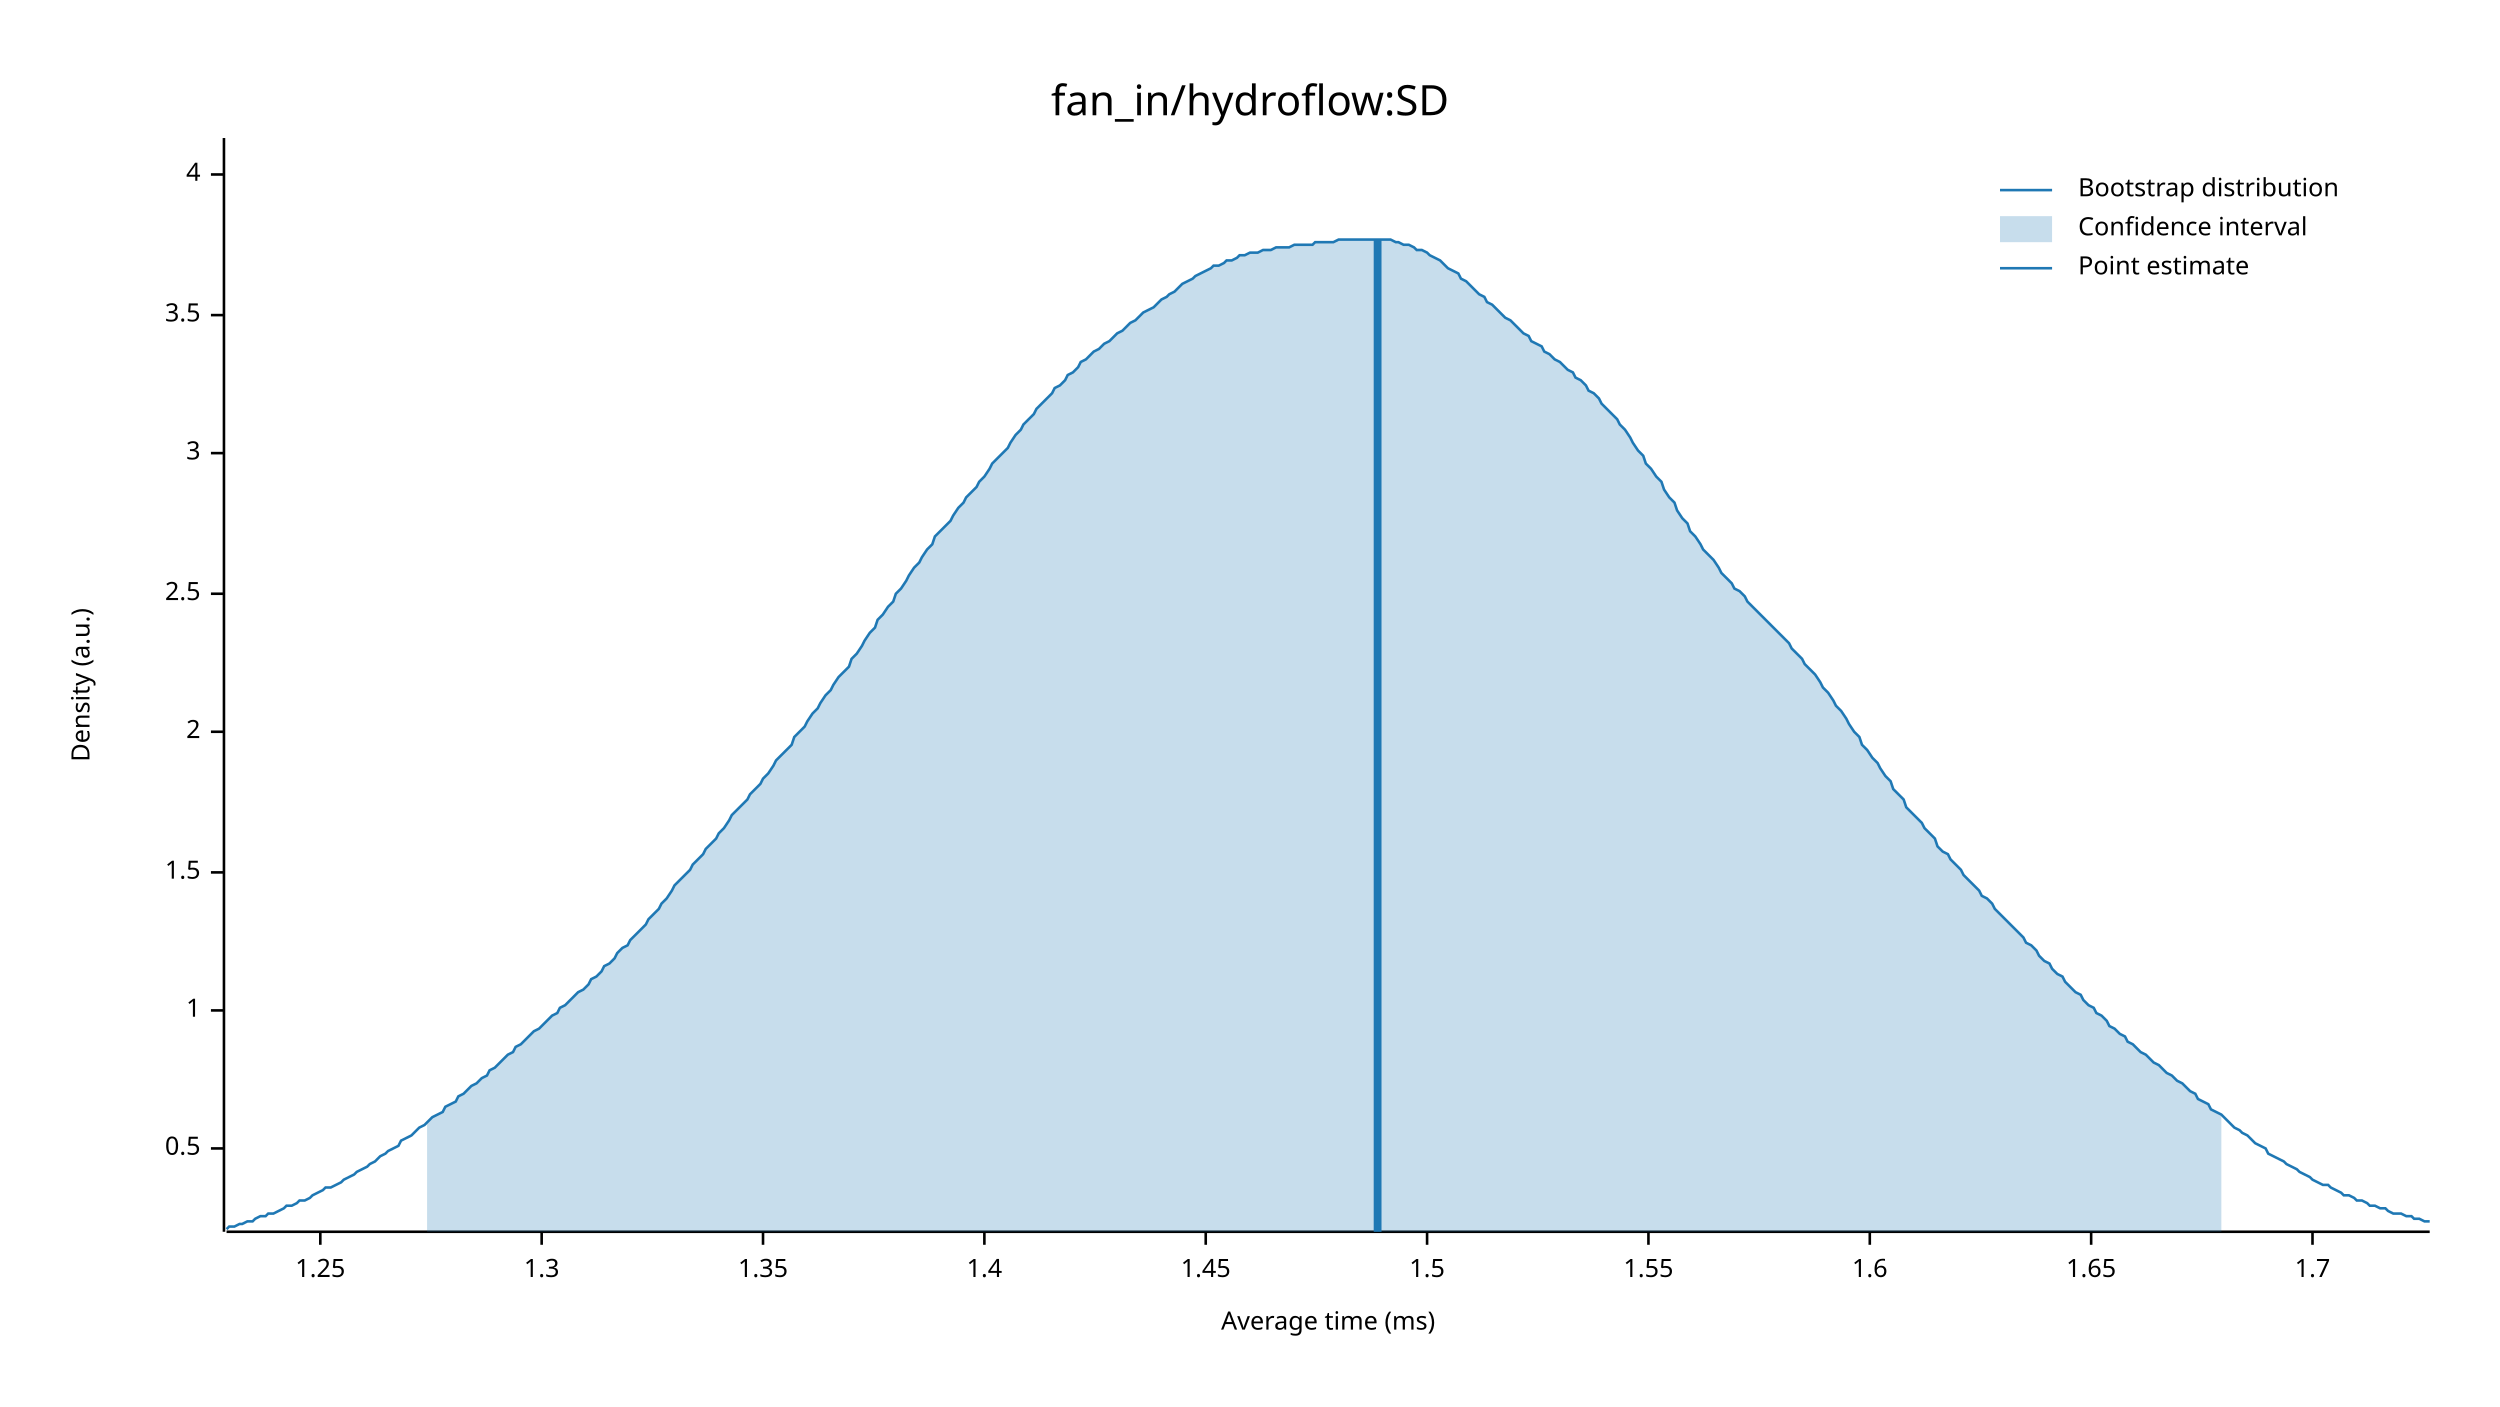
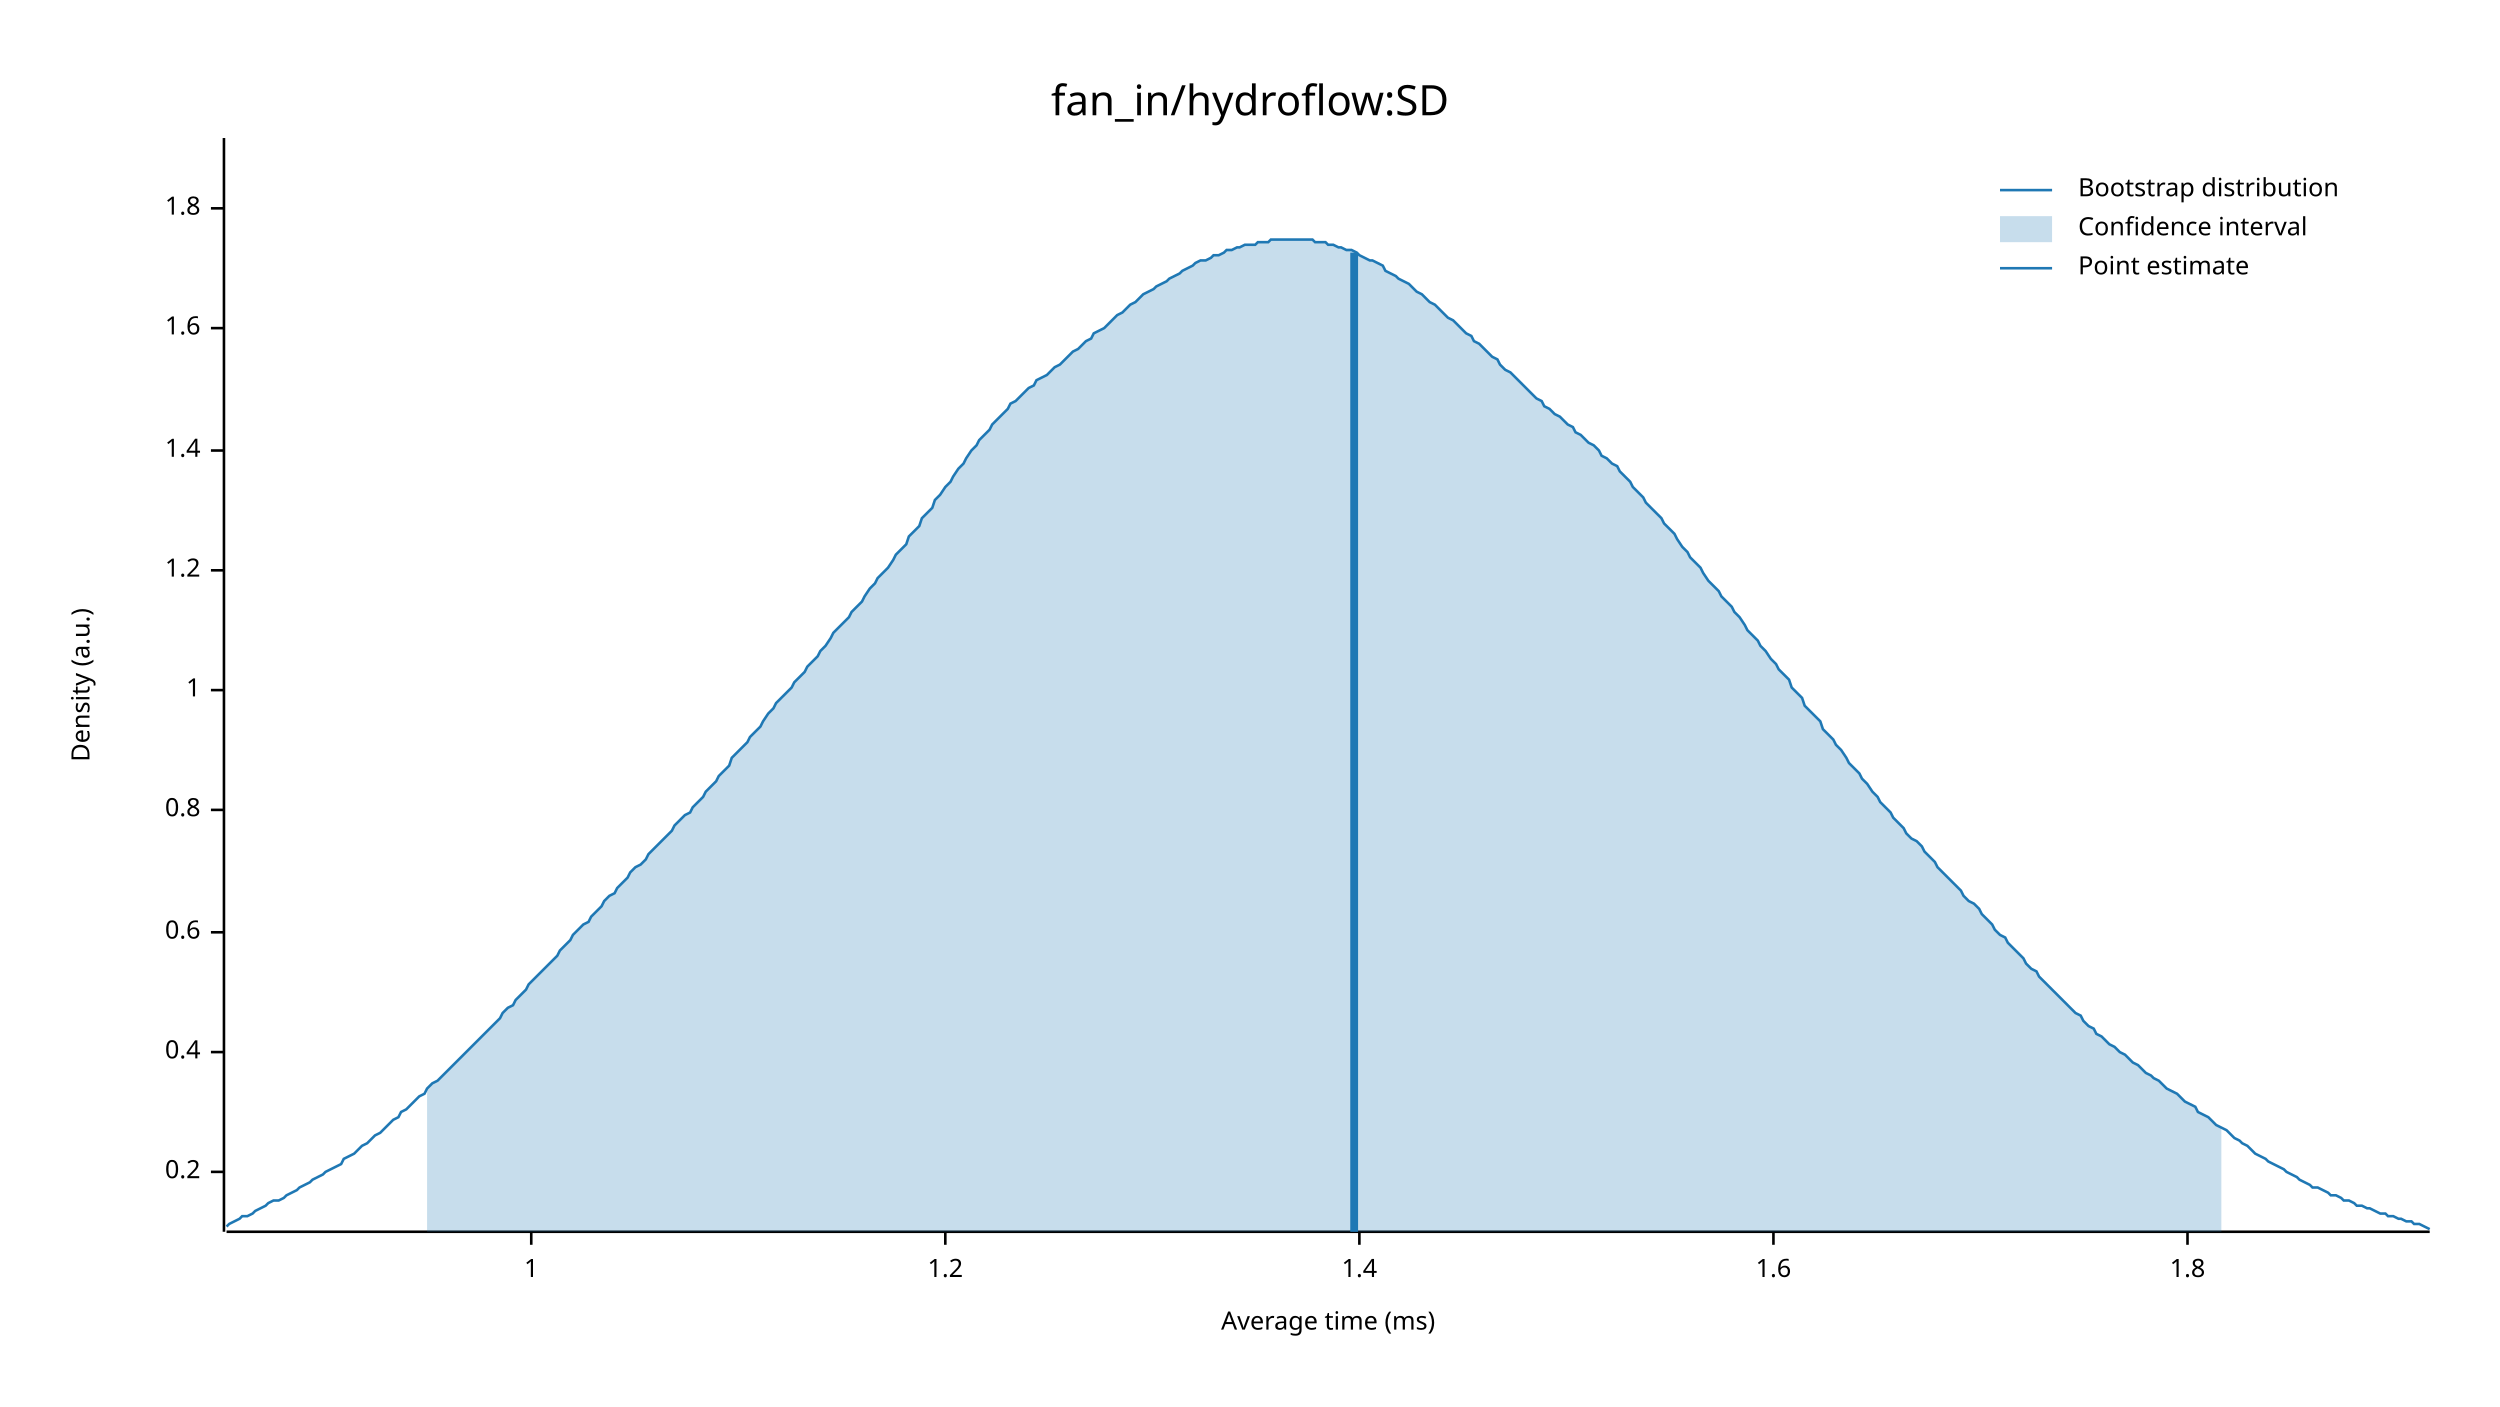
<svg xmlns="http://www.w3.org/2000/svg" width="960" height="540" viewBox="0 0 960 540">
  <text x="480" y="32" dy="0.76em" text-anchor="middle" font-family="sans-serif" font-size="16.129" opacity="1" fill="#000000">
fan_in/hydroflow:SD
</text>
  <text x="27" y="263" dy="0.76em" text-anchor="middle" font-family="sans-serif" font-size="9.677" opacity="1" fill="#000000" transform="rotate(270, 27, 263)">
Density (a.u.)
</text>
  <text x="510" y="513" dy="-0.5ex" text-anchor="middle" font-family="sans-serif" font-size="9.677" opacity="1" fill="#000000">
Average time (ms)
</text>
  <polyline fill="none" opacity="1" stroke="#000000" stroke-width="1" points="86,53 86,473 " />
-   <text x="77" y="441" dy="0.5ex" text-anchor="end" font-family="sans-serif" font-size="9.677" opacity="1" fill="#000000">
- 0.5
+   <text x="77" y="450" dy="0.5ex" text-anchor="end" font-family="sans-serif" font-size="9.677" opacity="1" fill="#000000">
+ 0.2
</text>
-   <polyline fill="none" opacity="1" stroke="#000000" stroke-width="1" points="81,441 86,441 " />
-   <text x="77" y="388" dy="0.5ex" text-anchor="end" font-family="sans-serif" font-size="9.677" opacity="1" fill="#000000">
+   <polyline fill="none" opacity="1" stroke="#000000" stroke-width="1" points="81,450 86,450 " />
+   <text x="77" y="404" dy="0.5ex" text-anchor="end" font-family="sans-serif" font-size="9.677" opacity="1" fill="#000000">
+ 0.4
+ </text>
+   <polyline fill="none" opacity="1" stroke="#000000" stroke-width="1" points="81,404 86,404 " />
+   <text x="77" y="358" dy="0.5ex" text-anchor="end" font-family="sans-serif" font-size="9.677" opacity="1" fill="#000000">
+ 0.6
+ </text>
+   <polyline fill="none" opacity="1" stroke="#000000" stroke-width="1" points="81,358 86,358 " />
+   <text x="77" y="311" dy="0.5ex" text-anchor="end" font-family="sans-serif" font-size="9.677" opacity="1" fill="#000000">
+ 0.8
+ </text>
+   <polyline fill="none" opacity="1" stroke="#000000" stroke-width="1" points="81,311 86,311 " />
+   <text x="77" y="265" dy="0.5ex" text-anchor="end" font-family="sans-serif" font-size="9.677" opacity="1" fill="#000000">
1
</text>
-   <polyline fill="none" opacity="1" stroke="#000000" stroke-width="1" points="81,388 86,388 " />
-   <text x="77" y="335" dy="0.5ex" text-anchor="end" font-family="sans-serif" font-size="9.677" opacity="1" fill="#000000">
- 1.5
+   <polyline fill="none" opacity="1" stroke="#000000" stroke-width="1" points="81,265 86,265 " />
+   <text x="77" y="219" dy="0.5ex" text-anchor="end" font-family="sans-serif" font-size="9.677" opacity="1" fill="#000000">
+ 1.2
</text>
-   <polyline fill="none" opacity="1" stroke="#000000" stroke-width="1" points="81,335 86,335 " />
-   <text x="77" y="281" dy="0.5ex" text-anchor="end" font-family="sans-serif" font-size="9.677" opacity="1" fill="#000000">
- 2
- </text>
-   <polyline fill="none" opacity="1" stroke="#000000" stroke-width="1" points="81,281 86,281 " />
-   <text x="77" y="228" dy="0.5ex" text-anchor="end" font-family="sans-serif" font-size="9.677" opacity="1" fill="#000000">
- 2.5
- </text>
-   <polyline fill="none" opacity="1" stroke="#000000" stroke-width="1" points="81,228 86,228 " />
-   <text x="77" y="174" dy="0.5ex" text-anchor="end" font-family="sans-serif" font-size="9.677" opacity="1" fill="#000000">
- 3
- </text>
-   <polyline fill="none" opacity="1" stroke="#000000" stroke-width="1" points="81,174 86,174 " />
-   <text x="77" y="121" dy="0.5ex" text-anchor="end" font-family="sans-serif" font-size="9.677" opacity="1" fill="#000000">
- 3.5
- </text>
-   <polyline fill="none" opacity="1" stroke="#000000" stroke-width="1" points="81,121 86,121 " />
-   <text x="77" y="67" dy="0.5ex" text-anchor="end" font-family="sans-serif" font-size="9.677" opacity="1" fill="#000000">
- 4
- </text>
-   <polyline fill="none" opacity="1" stroke="#000000" stroke-width="1" points="81,67 86,67 " />
-   <polyline fill="none" opacity="1" stroke="#000000" stroke-width="1" points="87,473 933,473 " />
-   <text x="123" y="483" dy="0.76em" text-anchor="middle" font-family="sans-serif" font-size="9.677" opacity="1" fill="#000000">
- 1.25
- </text>
-   <polyline fill="none" opacity="1" stroke="#000000" stroke-width="1" points="123,473 123,478 " />
-   <text x="208" y="483" dy="0.76em" text-anchor="middle" font-family="sans-serif" font-size="9.677" opacity="1" fill="#000000">
- 1.3
- </text>
-   <polyline fill="none" opacity="1" stroke="#000000" stroke-width="1" points="208,473 208,478 " />
-   <text x="293" y="483" dy="0.76em" text-anchor="middle" font-family="sans-serif" font-size="9.677" opacity="1" fill="#000000">
- 1.35
- </text>
-   <polyline fill="none" opacity="1" stroke="#000000" stroke-width="1" points="293,473 293,478 " />
-   <text x="378" y="483" dy="0.76em" text-anchor="middle" font-family="sans-serif" font-size="9.677" opacity="1" fill="#000000">
+   <polyline fill="none" opacity="1" stroke="#000000" stroke-width="1" points="81,219 86,219 " />
+   <text x="77" y="173" dy="0.5ex" text-anchor="end" font-family="sans-serif" font-size="9.677" opacity="1" fill="#000000">
1.4
</text>
-   <polyline fill="none" opacity="1" stroke="#000000" stroke-width="1" points="378,473 378,478 " />
-   <text x="463" y="483" dy="0.76em" text-anchor="middle" font-family="sans-serif" font-size="9.677" opacity="1" fill="#000000">
- 1.45
- </text>
-   <polyline fill="none" opacity="1" stroke="#000000" stroke-width="1" points="463,473 463,478 " />
-   <text x="548" y="483" dy="0.76em" text-anchor="middle" font-family="sans-serif" font-size="9.677" opacity="1" fill="#000000">
- 1.5
- </text>
-   <polyline fill="none" opacity="1" stroke="#000000" stroke-width="1" points="548,473 548,478 " />
-   <text x="633" y="483" dy="0.76em" text-anchor="middle" font-family="sans-serif" font-size="9.677" opacity="1" fill="#000000">
- 1.55
- </text>
-   <polyline fill="none" opacity="1" stroke="#000000" stroke-width="1" points="633,473 633,478 " />
-   <text x="718" y="483" dy="0.76em" text-anchor="middle" font-family="sans-serif" font-size="9.677" opacity="1" fill="#000000">
+   <polyline fill="none" opacity="1" stroke="#000000" stroke-width="1" points="81,173 86,173 " />
+   <text x="77" y="126" dy="0.5ex" text-anchor="end" font-family="sans-serif" font-size="9.677" opacity="1" fill="#000000">
1.6
</text>
-   <polyline fill="none" opacity="1" stroke="#000000" stroke-width="1" points="718,473 718,478 " />
-   <text x="803" y="483" dy="0.76em" text-anchor="middle" font-family="sans-serif" font-size="9.677" opacity="1" fill="#000000">
- 1.65
+   <polyline fill="none" opacity="1" stroke="#000000" stroke-width="1" points="81,126 86,126 " />
+   <text x="77" y="80" dy="0.5ex" text-anchor="end" font-family="sans-serif" font-size="9.677" opacity="1" fill="#000000">
+ 1.8
</text>
-   <polyline fill="none" opacity="1" stroke="#000000" stroke-width="1" points="803,473 803,478 " />
-   <text x="888" y="483" dy="0.76em" text-anchor="middle" font-family="sans-serif" font-size="9.677" opacity="1" fill="#000000">
- 1.7
+   <polyline fill="none" opacity="1" stroke="#000000" stroke-width="1" points="81,80 86,80 " />
+   <polyline fill="none" opacity="1" stroke="#000000" stroke-width="1" points="87,473 933,473 " />
+   <text x="204" y="483" dy="0.76em" text-anchor="middle" font-family="sans-serif" font-size="9.677" opacity="1" fill="#000000">
+ 1
</text>
-   <polyline fill="none" opacity="1" stroke="#000000" stroke-width="1" points="888,473 888,478 " />
-   <polyline fill="none" opacity="1" stroke="#1F78B4" stroke-width="1" points="87,472 88,471 90,471 92,470 93,470 95,469 97,469 98,468 100,467 102,467 103,466 105,466 107,465 109,464 110,463 112,463 114,462 115,461 117,461 119,460 120,459 122,458 124,457 125,456 127,456 129,455 131,454 132,453 134,452 136,451 137,450 139,449 141,448 142,447 144,446 146,444 148,443 149,442 151,441 153,440 154,438 156,437 158,436 159,435 161,433 163,432 164,431 166,429 168,428 170,427 171,425 173,424 175,423 176,421 178,420 180,418 181,417 183,416 185,414 187,413 188,411 190,410 192,408 193,407 195,405 197,404 198,402 200,401 202,399 203,398 205,396 207,395 209,393 210,392 212,390 214,389 215,387 217,386 219,384 220,383 222,381 224,380 226,378 227,376 229,375 231,373 232,371 234,370 236,368 237,366 239,364 241,363 242,361 244,359 246,357 248,355 249,353 251,351 253,349 254,347 256,345 258,342 259,340 261,338 263,336 265,334 266,332 268,330 270,328 271,326 273,324 275,322 276,320 278,318 280,315 281,313 283,311 285,309 287,307 288,305 290,303 292,301 293,299 295,297 297,294 298,292 300,290 302,288 304,286 305,283 307,281 309,279 310,277 312,274 314,272 315,270 317,267 319,265 320,263 322,260 324,258 326,256 327,253 329,251 331,248 332,246 334,243 336,241 337,238 339,236 341,233 343,231 344,228 346,226 348,223 349,221 351,218 353,216 354,214 356,211 358,209 359,206 361,204 363,202 365,200 366,198 368,195 370,193 371,191 373,189 375,187 376,185 378,183 380,180 381,178 383,176 385,174 387,172 388,170 390,167 392,165 393,163 395,161 397,159 398,157 400,155 402,153 404,151 405,149 407,148 409,146 410,144 412,143 414,141 415,139 417,138 419,136 420,135 422,134 424,132 426,131 427,130 429,128 431,127 432,126 434,124 436,123 437,122 439,120 441,119 443,118 444,117 446,115 448,114 449,113 451,112 453,110 454,109 456,108 458,107 459,106 461,105 463,104 465,103 466,102 468,102 470,101 471,100 473,100 475,99 476,98 478,98 480,97 482,97 483,97 485,96 487,96 488,96 490,95 492,95 493,95 495,95 497,94 498,94 500,94 502,94 504,94 505,93 507,93 509,93 510,93 512,93 514,92 515,92 517,92 519,92 521,92 522,92 524,92 526,92 527,92 529,92 531,92 532,92 534,92 536,93 537,93 539,94 541,94 543,95 544,96 546,96 548,97 549,98 551,99 553,100 554,101 556,103 558,104 560,105 561,107 563,108 565,110 566,111 568,113 570,114 571,116 573,117 575,119 576,120 578,122 580,123 582,125 583,126 585,128 587,129 588,131 590,132 592,133 593,135 595,136 597,138 599,139 600,140 602,142 604,143 605,145 607,146 609,148 610,150 612,151 614,153 615,155 617,157 619,159 621,161 622,163 624,165 626,168 627,170 629,173 631,175 632,178 634,180 636,183 638,185 639,188 641,191 643,193 644,196 646,199 648,201 649,204 651,206 653,209 654,211 656,213 658,215 660,218 661,220 663,222 665,224 666,226 668,227 670,229 671,231 673,233 675,235 676,236 678,238 680,240 682,242 683,243 685,245 687,247 688,249 690,251 692,253 693,255 695,257 697,259 699,262 700,264 702,266 704,269 705,271 707,273 709,276 710,278 712,281 714,283 715,286 717,288 719,291 721,293 722,295 724,298 726,300 727,303 729,305 731,307 732,310 734,312 736,314 738,316 739,318 741,320 743,322 744,325 746,327 748,328 749,330 751,332 753,334 754,336 756,338 758,340 760,342 761,344 763,345 765,347 766,349 768,351 770,353 771,354 773,356 775,358 777,360 778,362 780,363 782,365 783,367 785,369 787,370 788,372 790,374 792,375 793,377 795,379 797,381 799,382 800,384 802,386 804,387 805,389 807,390 809,392 810,394 812,395 814,397 816,398 817,400 819,401 821,403 822,404 824,405 826,407 827,408 829,409 831,411 832,412 834,413 836,415 838,416 839,417 841,419 843,420 844,422 846,423 848,424 849,426 851,427 853,428 855,430 856,431 858,433 860,434 861,435 863,436 865,438 866,439 868,440 870,441 871,443 873,444 875,445 877,446 878,447 880,448 882,449 883,450 885,451 887,452 888,453 890,454 892,455 894,455 895,456 897,457 899,458 900,459 902,459 904,460 905,461 907,461 909,462 910,463 912,463 914,464 916,464 917,465 919,466 921,466 922,466 924,467 926,467 927,468 929,468 931,469 933,469 " />
-   <polygon opacity="0.25" fill="#1F78B4" points="164,431 166,429 168,428 170,427 171,425 173,424 175,423 176,421 178,420 180,418 181,417 183,416 185,414 187,413 188,411 190,410 192,408 193,407 195,405 197,404 198,402 200,401 202,399 203,398 205,396 207,395 209,393 210,392 212,390 214,389 215,387 217,386 219,384 220,383 222,381 224,380 226,378 227,376 229,375 231,373 232,371 234,370 236,368 237,366 239,364 241,363 242,361 244,359 246,357 248,355 249,353 251,351 253,349 254,347 256,345 258,342 259,340 261,338 263,336 265,334 266,332 268,330 270,328 271,326 273,324 275,322 276,320 278,318 280,315 281,313 283,311 285,309 287,307 288,305 290,303 292,301 293,299 295,297 297,294 298,292 300,290 302,288 304,286 305,283 307,281 309,279 310,277 312,274 314,272 315,270 317,267 319,265 320,263 322,260 324,258 326,256 327,253 329,251 331,248 332,246 334,243 336,241 337,238 339,236 341,233 343,231 344,228 346,226 348,223 349,221 351,218 353,216 354,214 356,211 358,209 359,206 361,204 363,202 365,200 366,198 368,195 370,193 371,191 373,189 375,187 376,185 378,183 380,180 381,178 383,176 385,174 387,172 388,170 390,167 392,165 393,163 395,161 397,159 398,157 400,155 402,153 404,151 405,149 407,148 409,146 410,144 412,143 414,141 415,139 417,138 419,136 420,135 422,134 424,132 426,131 427,130 429,128 431,127 432,126 434,124 436,123 437,122 439,120 441,119 443,118 444,117 446,115 448,114 449,113 451,112 453,110 454,109 456,108 458,107 459,106 461,105 463,104 465,103 466,102 468,102 470,101 471,100 473,100 475,99 476,98 478,98 480,97 482,97 483,97 485,96 487,96 488,96 490,95 492,95 493,95 495,95 497,94 498,94 500,94 502,94 504,94 505,93 507,93 509,93 510,93 512,93 514,92 515,92 517,92 519,92 521,92 522,92 524,92 526,92 527,92 529,92 531,92 532,92 534,92 536,93 537,93 539,94 541,94 543,95 544,96 546,96 548,97 549,98 551,99 553,100 554,101 556,103 558,104 560,105 561,107 563,108 565,110 566,111 568,113 570,114 571,116 573,117 575,119 576,120 578,122 580,123 582,125 583,126 585,128 587,129 588,131 590,132 592,133 593,135 595,136 597,138 599,139 600,140 602,142 604,143 605,145 607,146 609,148 610,150 612,151 614,153 615,155 617,157 619,159 621,161 622,163 624,165 626,168 627,170 629,173 631,175 632,178 634,180 636,183 638,185 639,188 641,191 643,193 644,196 646,199 648,201 649,204 651,206 653,209 654,211 656,213 658,215 660,218 661,220 663,222 665,224 666,226 668,227 670,229 671,231 673,233 675,235 676,236 678,238 680,240 682,242 683,243 685,245 687,247 688,249 690,251 692,253 693,255 695,257 697,259 699,262 700,264 702,266 704,269 705,271 707,273 709,276 710,278 712,281 714,283 715,286 717,288 719,291 721,293 722,295 724,298 726,300 727,303 729,305 731,307 732,310 734,312 736,314 738,316 739,318 741,320 743,322 744,325 746,327 748,328 749,330 751,332 753,334 754,336 756,338 758,340 760,342 761,344 763,345 765,347 766,349 768,351 770,353 771,354 773,356 775,358 777,360 778,362 780,363 782,365 783,367 785,369 787,370 788,372 790,374 792,375 793,377 795,379 797,381 799,382 800,384 802,386 804,387 805,389 807,390 809,392 810,394 812,395 814,397 816,398 817,400 819,401 821,403 822,404 824,405 826,407 827,408 829,409 831,411 832,412 834,413 836,415 838,416 839,417 841,419 843,420 844,422 846,423 848,424 849,426 851,427 853,428 853,473 164,473 " />
-   <polyline fill="none" opacity="1" stroke="#1F78B4" stroke-width="3" points="529,473 529,92 " />
+   <polyline fill="none" opacity="1" stroke="#000000" stroke-width="1" points="204,473 204,478 " />
+   <text x="363" y="483" dy="0.76em" text-anchor="middle" font-family="sans-serif" font-size="9.677" opacity="1" fill="#000000">
+ 1.2
+ </text>
+   <polyline fill="none" opacity="1" stroke="#000000" stroke-width="1" points="363,473 363,478 " />
+   <text x="522" y="483" dy="0.76em" text-anchor="middle" font-family="sans-serif" font-size="9.677" opacity="1" fill="#000000">
+ 1.4
+ </text>
+   <polyline fill="none" opacity="1" stroke="#000000" stroke-width="1" points="522,473 522,478 " />
+   <text x="681" y="483" dy="0.76em" text-anchor="middle" font-family="sans-serif" font-size="9.677" opacity="1" fill="#000000">
+ 1.6
+ </text>
+   <polyline fill="none" opacity="1" stroke="#000000" stroke-width="1" points="681,473 681,478 " />
+   <text x="840" y="483" dy="0.76em" text-anchor="middle" font-family="sans-serif" font-size="9.677" opacity="1" fill="#000000">
+ 1.8
+ </text>
+   <polyline fill="none" opacity="1" stroke="#000000" stroke-width="1" points="840,473 840,478 " />
+   <polyline fill="none" opacity="1" stroke="#1F78B4" stroke-width="1" points="87,471 88,470 90,469 92,468 93,467 95,467 97,466 98,465 100,464 102,463 103,462 105,461 107,461 109,460 110,459 112,458 114,457 115,456 117,455 119,454 120,453 122,452 124,451 125,450 127,449 129,448 131,447 132,445 134,444 136,443 137,442 139,440 141,439 142,438 144,436 146,435 148,433 149,432 151,430 153,429 154,427 156,426 158,424 159,423 161,421 163,420 164,418 166,416 168,415 170,413 171,412 173,410 175,408 176,407 178,405 180,403 181,402 183,400 185,398 187,396 188,395 190,393 192,391 193,389 195,387 197,386 198,384 200,382 202,380 203,378 205,376 207,374 209,372 210,371 212,369 214,367 215,365 217,363 219,361 220,359 222,357 224,355 226,354 227,352 229,350 231,348 232,346 234,344 236,343 237,341 239,339 241,337 242,335 244,333 246,332 248,330 249,328 251,326 253,324 254,323 256,321 258,319 259,317 261,315 263,313 265,312 266,310 268,308 270,306 271,304 273,302 275,300 276,298 278,296 280,294 281,291 283,289 285,287 287,285 288,283 290,281 292,279 293,277 295,274 297,272 298,270 300,268 302,266 304,264 305,262 307,260 309,258 310,256 312,254 314,252 315,250 317,248 319,245 320,243 322,241 324,239 326,237 327,235 329,233 331,231 332,229 334,226 336,224 337,222 339,220 341,218 343,215 344,213 346,211 348,209 349,206 351,204 353,202 354,199 356,197 358,195 359,192 361,190 363,187 365,185 366,183 368,180 370,178 371,176 373,173 375,171 376,169 378,167 380,165 381,163 383,161 385,159 387,157 388,155 390,154 392,152 393,151 395,149 397,148 398,146 400,145 402,144 404,142 405,141 407,140 409,138 410,137 412,135 414,134 415,133 417,131 419,130 420,128 422,127 424,126 426,124 427,123 429,121 431,120 432,119 434,117 436,116 437,115 439,113 441,112 443,111 444,110 446,109 448,108 449,107 451,106 453,105 454,104 456,103 458,102 459,101 461,100 463,100 465,99 466,98 468,98 470,97 471,96 473,96 475,95 476,95 478,94 480,94 482,94 483,93 485,93 487,93 488,92 490,92 492,92 493,92 495,92 497,92 498,92 500,92 502,92 504,92 505,93 507,93 509,93 510,94 512,94 514,95 515,95 517,96 519,96 521,97 522,98 524,99 526,100 527,100 529,101 531,102 532,104 534,105 536,106 537,107 539,108 541,109 543,111 544,112 546,113 548,115 549,116 551,117 553,119 554,120 556,122 558,123 560,125 561,126 563,128 565,129 566,131 568,132 570,134 571,135 573,137 575,138 576,140 578,142 580,143 582,145 583,146 585,148 587,150 588,151 590,153 592,154 593,156 595,157 597,159 599,160 600,161 602,163 604,164 605,166 607,167 609,169 610,170 612,171 614,173 615,175 617,176 619,178 621,179 622,181 624,183 626,185 627,187 629,189 631,191 632,193 634,195 636,197 638,199 639,201 641,203 643,205 644,207 646,210 648,212 649,214 651,216 653,218 654,220 656,223 658,225 660,227 661,229 663,231 665,233 666,235 668,237 670,240 671,242 673,244 675,246 676,248 678,250 680,253 682,255 683,257 685,259 687,261 688,264 690,266 692,268 693,271 695,273 697,275 699,277 700,280 702,282 704,284 705,286 707,288 709,291 710,293 712,295 714,297 715,299 717,301 719,304 721,306 722,308 724,310 726,312 727,314 729,316 731,318 732,320 734,322 736,323 738,325 739,327 741,329 743,331 744,333 746,335 748,337 749,338 751,340 753,342 754,344 756,346 758,347 760,349 761,351 763,353 765,355 766,357 768,359 770,360 771,362 773,364 775,366 777,368 778,370 780,372 782,373 783,375 785,377 787,379 788,380 790,382 792,384 793,385 795,387 797,389 799,390 800,392 802,394 804,395 805,397 807,398 809,400 810,401 812,402 814,404 816,405 817,406 819,408 821,409 822,410 824,412 826,413 827,414 829,415 831,417 832,418 834,419 836,420 838,422 839,423 841,424 843,425 844,427 846,428 848,429 849,430 851,432 853,433 855,434 856,435 858,437 860,438 861,439 863,440 865,442 866,443 868,444 870,445 871,446 873,447 875,448 877,449 878,450 880,451 882,452 883,453 885,454 887,455 888,456 890,456 892,457 894,458 895,459 897,459 899,460 900,461 902,461 904,462 905,463 907,463 909,464 910,464 912,465 914,466 916,466 917,467 919,467 921,468 922,468 924,469 926,469 927,470 929,470 931,471 933,472 " />
+   <polygon opacity="0.25" fill="#1F78B4" points="164,418 166,416 168,415 170,413 171,412 173,410 175,408 176,407 178,405 180,403 181,402 183,400 185,398 187,396 188,395 190,393 192,391 193,389 195,387 197,386 198,384 200,382 202,380 203,378 205,376 207,374 209,372 210,371 212,369 214,367 215,365 217,363 219,361 220,359 222,357 224,355 226,354 227,352 229,350 231,348 232,346 234,344 236,343 237,341 239,339 241,337 242,335 244,333 246,332 248,330 249,328 251,326 253,324 254,323 256,321 258,319 259,317 261,315 263,313 265,312 266,310 268,308 270,306 271,304 273,302 275,300 276,298 278,296 280,294 281,291 283,289 285,287 287,285 288,283 290,281 292,279 293,277 295,274 297,272 298,270 300,268 302,266 304,264 305,262 307,260 309,258 310,256 312,254 314,252 315,250 317,248 319,245 320,243 322,241 324,239 326,237 327,235 329,233 331,231 332,229 334,226 336,224 337,222 339,220 341,218 343,215 344,213 346,211 348,209 349,206 351,204 353,202 354,199 356,197 358,195 359,192 361,190 363,187 365,185 366,183 368,180 370,178 371,176 373,173 375,171 376,169 378,167 380,165 381,163 383,161 385,159 387,157 388,155 390,154 392,152 393,151 395,149 397,148 398,146 400,145 402,144 404,142 405,141 407,140 409,138 410,137 412,135 414,134 415,133 417,131 419,130 420,128 422,127 424,126 426,124 427,123 429,121 431,120 432,119 434,117 436,116 437,115 439,113 441,112 443,111 444,110 446,109 448,108 449,107 451,106 453,105 454,104 456,103 458,102 459,101 461,100 463,100 465,99 466,98 468,98 470,97 471,96 473,96 475,95 476,95 478,94 480,94 482,94 483,93 485,93 487,93 488,92 490,92 492,92 493,92 495,92 497,92 498,92 500,92 502,92 504,92 505,93 507,93 509,93 510,94 512,94 514,95 515,95 517,96 519,96 521,97 522,98 524,99 526,100 527,100 529,101 531,102 532,104 534,105 536,106 537,107 539,108 541,109 543,111 544,112 546,113 548,115 549,116 551,117 553,119 554,120 556,122 558,123 560,125 561,126 563,128 565,129 566,131 568,132 570,134 571,135 573,137 575,138 576,140 578,142 580,143 582,145 583,146 585,148 587,150 588,151 590,153 592,154 593,156 595,157 597,159 599,160 600,161 602,163 604,164 605,166 607,167 609,169 610,170 612,171 614,173 615,175 617,176 619,178 621,179 622,181 624,183 626,185 627,187 629,189 631,191 632,193 634,195 636,197 638,199 639,201 641,203 643,205 644,207 646,210 648,212 649,214 651,216 653,218 654,220 656,223 658,225 660,227 661,229 663,231 665,233 666,235 668,237 670,240 671,242 673,244 675,246 676,248 678,250 680,253 682,255 683,257 685,259 687,261 688,264 690,266 692,268 693,271 695,273 697,275 699,277 700,280 702,282 704,284 705,286 707,288 709,291 710,293 712,295 714,297 715,299 717,301 719,304 721,306 722,308 724,310 726,312 727,314 729,316 731,318 732,320 734,322 736,323 738,325 739,327 741,329 743,331 744,333 746,335 748,337 749,338 751,340 753,342 754,344 756,346 758,347 760,349 761,351 763,353 765,355 766,357 768,359 770,360 771,362 773,364 775,366 777,368 778,370 780,372 782,373 783,375 785,377 787,379 788,380 790,382 792,384 793,385 795,387 797,389 799,390 800,392 802,394 804,395 805,397 807,398 809,400 810,401 812,402 814,404 816,405 817,406 819,408 821,409 822,410 824,412 826,413 827,414 829,415 831,417 832,418 834,419 836,420 838,422 839,423 841,424 843,425 844,427 846,428 848,429 849,430 851,432 853,433 853,473 164,473 " />
+   <polyline fill="none" opacity="1" stroke="#1F78B4" stroke-width="3" points="520,473 520,97 " />
  <text x="798" y="68" dy="0.76em" text-anchor="start" font-family="sans-serif" font-size="9.677" opacity="1" fill="#000000">
Bootstrap distribution
</text>
  <text x="798" y="83" dy="0.76em" text-anchor="start" font-family="sans-serif" font-size="9.677" opacity="1" fill="#000000">
Confidence interval
</text>
  <text x="798" y="98" dy="0.76em" text-anchor="start" font-family="sans-serif" font-size="9.677" opacity="1" fill="#000000">
Point estimate
</text>
  <polyline fill="none" opacity="1" stroke="#1F78B4" stroke-width="1" points="768,73 788,73 " />
  <rect x="768" y="83" width="20" height="10" opacity="0.25" fill="#1F78B4" stroke="none" />
  <polyline fill="none" opacity="1" stroke="#1F78B4" stroke-width="1" points="768,103 788,103 " />
</svg>
